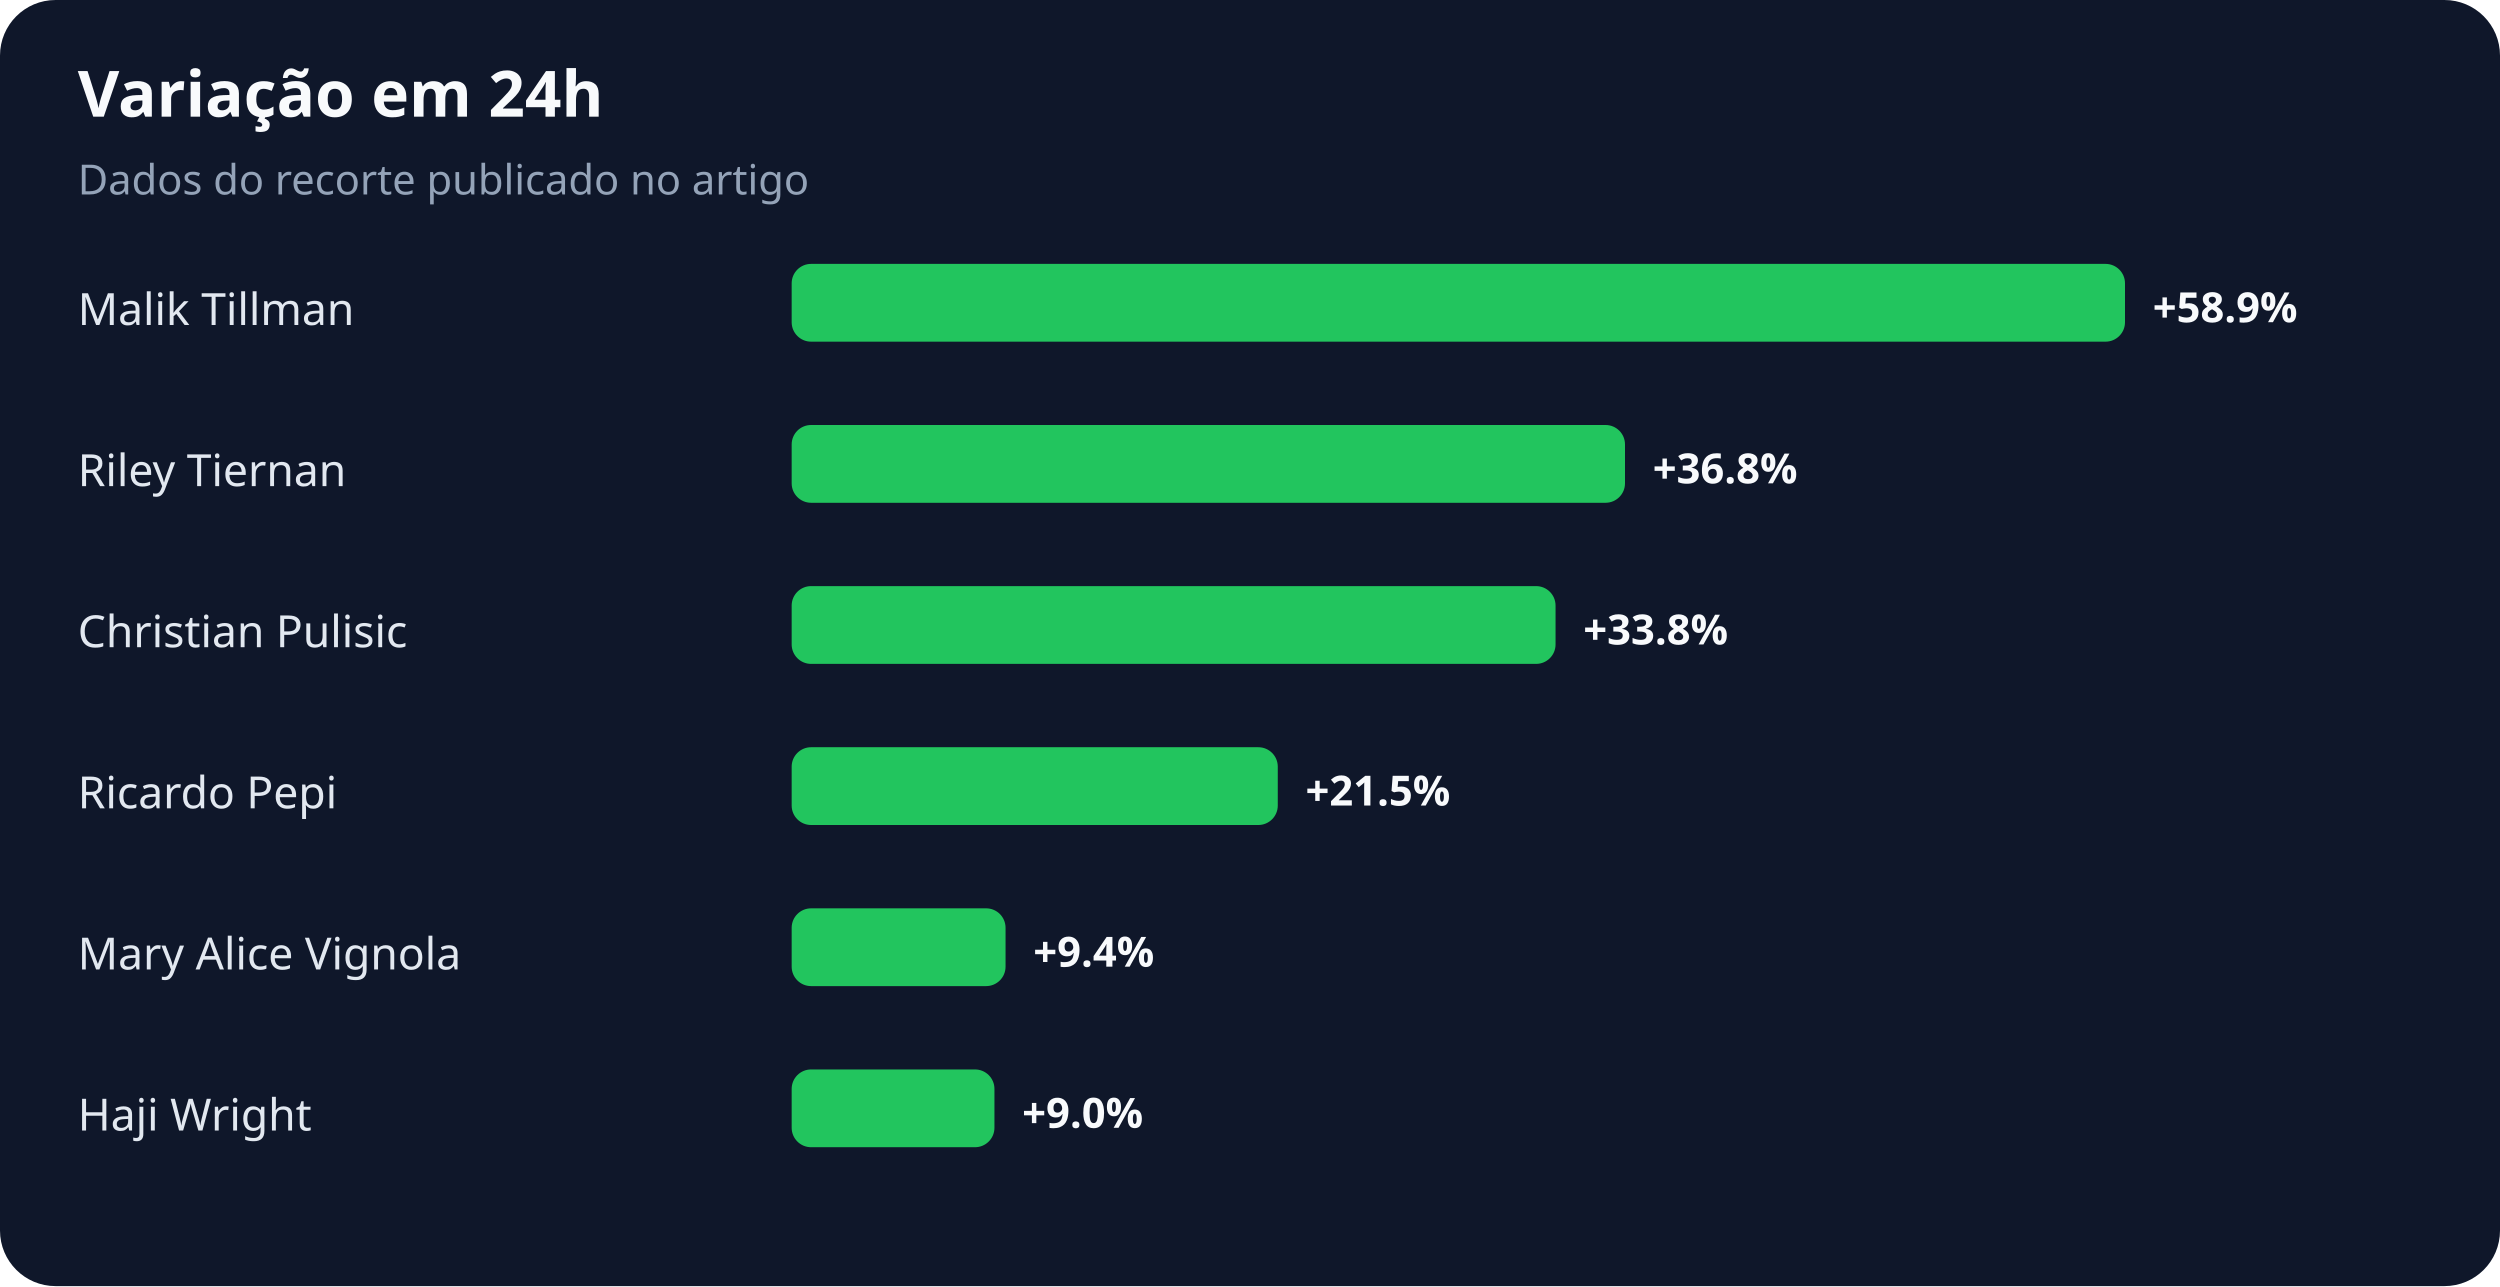
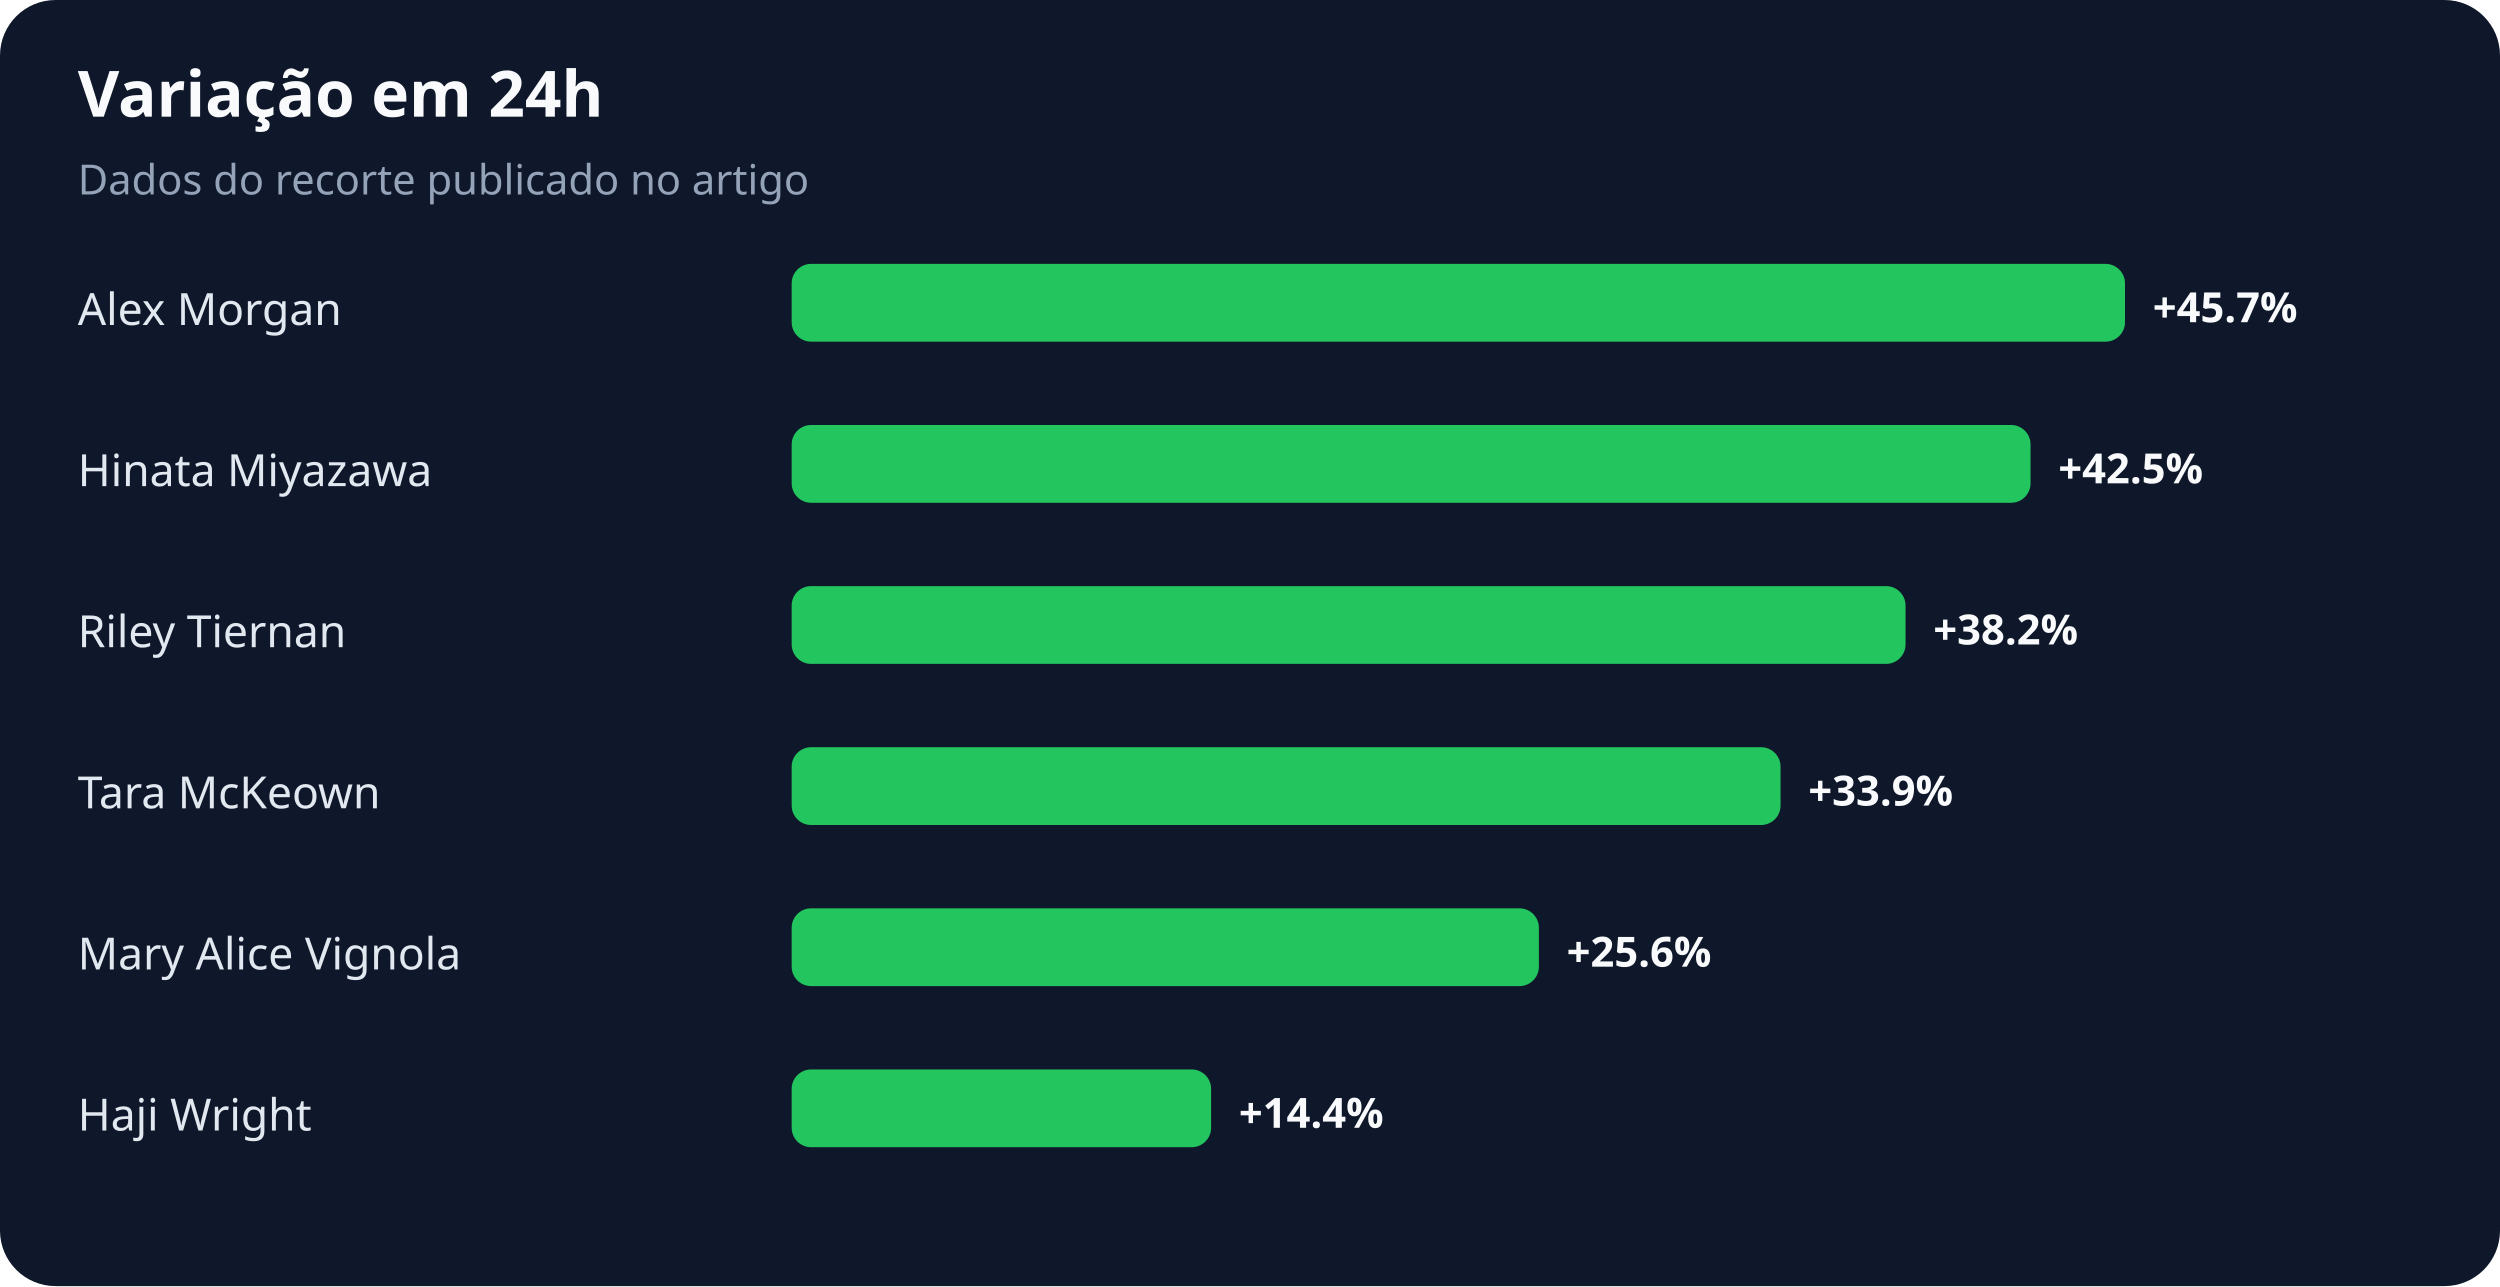
<svg xmlns="http://www.w3.org/2000/svg" width="900" height="463" viewBox="0 0 900 463" role="img" aria-labelledby="title desc">
  <rect width="100%" height="100%" rx="20" fill="#0f172a" />
  <text x="28" y="42" fill="#f8fafc" font-family="system-ui,sans-serif" font-size="23" font-weight="700">Variação em 24h</text>
  <text x="28" y="70" fill="#94a3b8" font-family="system-ui,sans-serif" font-size="15">Dados do recorte publicado no artigo</text>
-   <text x="28" y="117" fill="#e2e8f0" font-family="system-ui,sans-serif" font-size="16">Malik Tillman</text>
+   <text x="28" y="117" fill="#e2e8f0" font-family="system-ui,sans-serif" font-size="16">Alex Morgan</text>
  <rect x="285" y="95" width="480" height="28" rx="7" fill="#22c55e" />
-   <text x="775" y="116" fill="#f8fafc" font-family="system-ui,sans-serif" font-size="15" font-weight="700">+58.9%</text>
-   <text x="28" y="175" fill="#e2e8f0" font-family="system-ui,sans-serif" font-size="16">Riley Tiernan</text>
-   <rect x="285" y="153" width="300" height="28" rx="7" fill="#22c55e" />
-   <text x="595" y="174" fill="#f8fafc" font-family="system-ui,sans-serif" font-size="15" font-weight="700">+36.8%</text>
-   <text x="28" y="233" fill="#e2e8f0" font-family="system-ui,sans-serif" font-size="16">Christian Pulisic</text>
-   <rect x="285" y="211" width="275" height="28" rx="7" fill="#22c55e" />
-   <text x="570" y="232" fill="#f8fafc" font-family="system-ui,sans-serif" font-size="15" font-weight="700">+33.8%</text>
-   <text x="28" y="291" fill="#e2e8f0" font-family="system-ui,sans-serif" font-size="16">Ricardo Pepi</text>
-   <rect x="285" y="269" width="175" height="28" rx="7" fill="#22c55e" />
-   <text x="470" y="290" fill="#f8fafc" font-family="system-ui,sans-serif" font-size="15" font-weight="700">+21.5%</text>
+   <text x="775" y="116" fill="#f8fafc" font-family="system-ui,sans-serif" font-size="15" font-weight="700">+45.7%</text>
+   <text x="28" y="175" fill="#e2e8f0" font-family="system-ui,sans-serif" font-size="16">Hinata Miyazawa</text>
+   <rect x="285" y="153" width="446" height="28" rx="7" fill="#22c55e" />
+   <text x="741" y="174" fill="#f8fafc" font-family="system-ui,sans-serif" font-size="15" font-weight="700">+42.5%</text>
+   <text x="28" y="233" fill="#e2e8f0" font-family="system-ui,sans-serif" font-size="16">Riley Tiernan</text>
+   <rect x="285" y="211" width="401" height="28" rx="7" fill="#22c55e" />
+   <text x="696" y="232" fill="#f8fafc" font-family="system-ui,sans-serif" font-size="15" font-weight="700">+38.2%</text>
+   <text x="28" y="291" fill="#e2e8f0" font-family="system-ui,sans-serif" font-size="16">Tara McKeown</text>
+   <rect x="285" y="269" width="356" height="28" rx="7" fill="#22c55e" />
+   <text x="651" y="290" fill="#f8fafc" font-family="system-ui,sans-serif" font-size="15" font-weight="700">+33.9%</text>
  <text x="28" y="349" fill="#e2e8f0" font-family="system-ui,sans-serif" font-size="16">Mary Alice Vignola</text>
-   <rect x="285" y="327" width="77" height="28" rx="7" fill="#22c55e" />
-   <text x="372" y="348" fill="#f8fafc" font-family="system-ui,sans-serif" font-size="15" font-weight="700">+9.4%</text>
+   <rect x="285" y="327" width="269" height="28" rx="7" fill="#22c55e" />
+   <text x="564" y="348" fill="#f8fafc" font-family="system-ui,sans-serif" font-size="15" font-weight="700">+25.6%</text>
  <text x="28" y="407" fill="#e2e8f0" font-family="system-ui,sans-serif" font-size="16">Haji Wright</text>
-   <rect x="285" y="385" width="73" height="28" rx="7" fill="#22c55e" />
-   <text x="368" y="406" fill="#f8fafc" font-family="system-ui,sans-serif" font-size="15" font-weight="700">+9.0%</text>
+   <rect x="285" y="385" width="151" height="28" rx="7" fill="#22c55e" />
+   <text x="446" y="406" fill="#f8fafc" font-family="system-ui,sans-serif" font-size="15" font-weight="700">+14.4%</text>
</svg>
